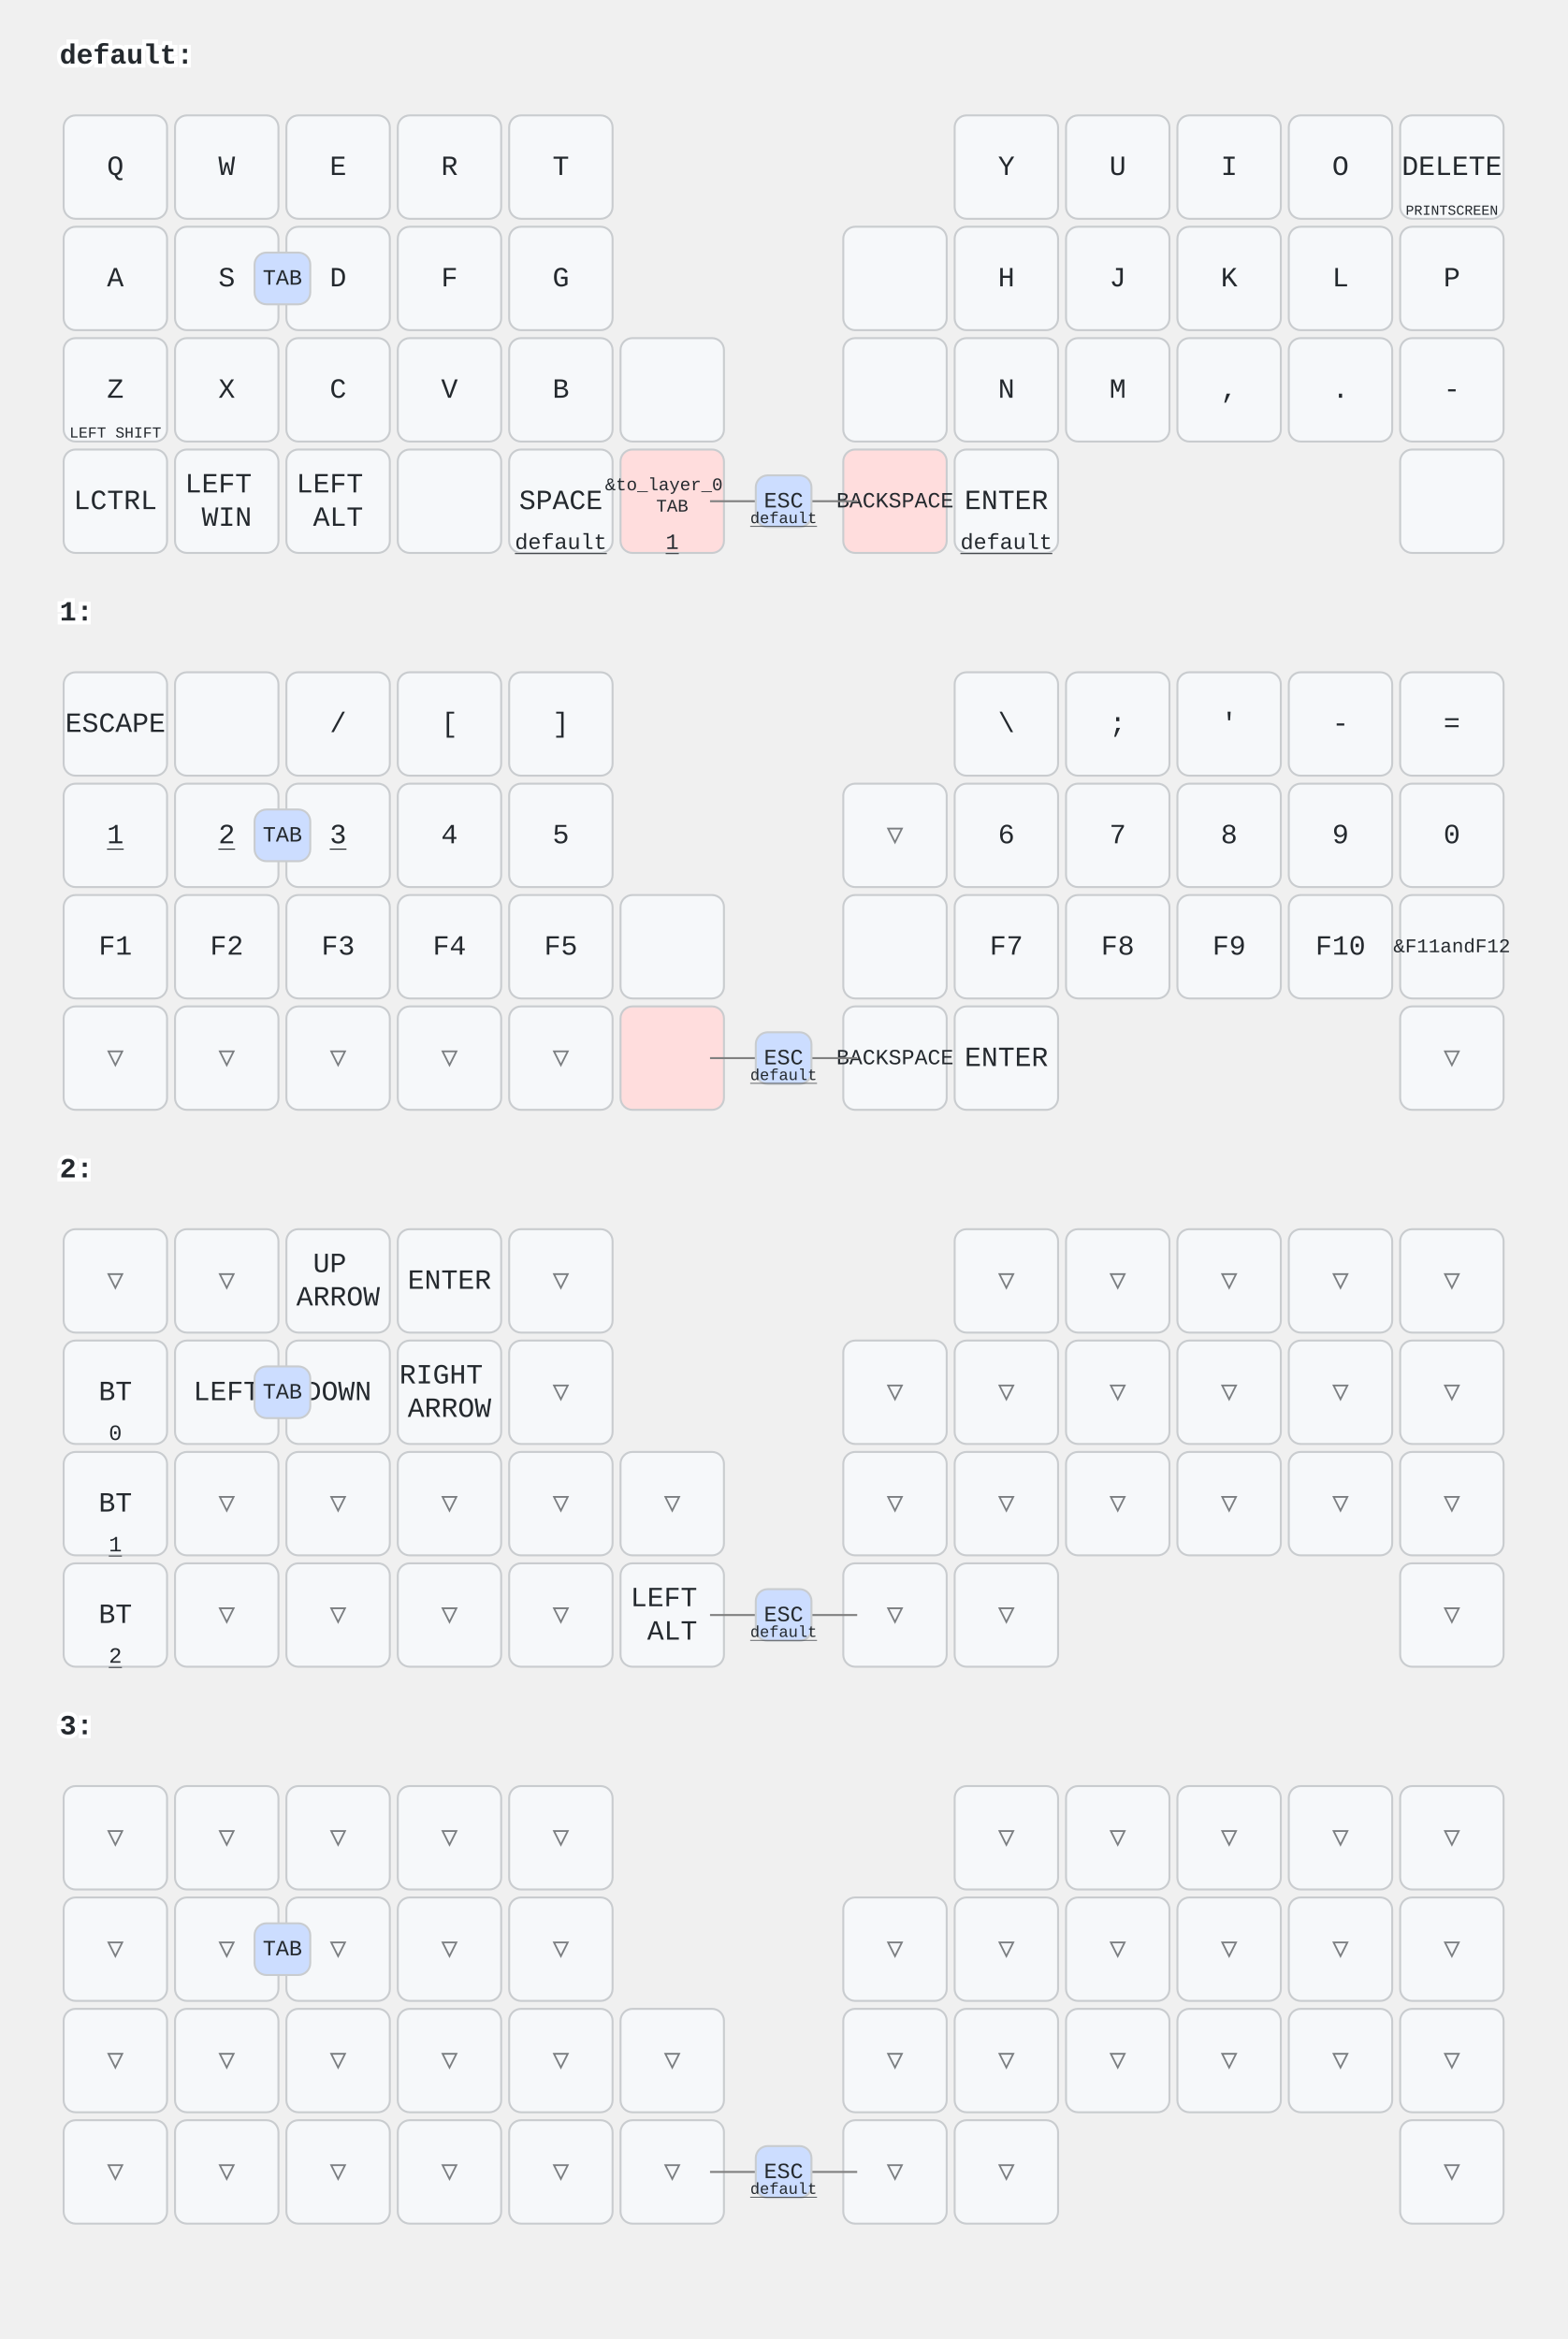
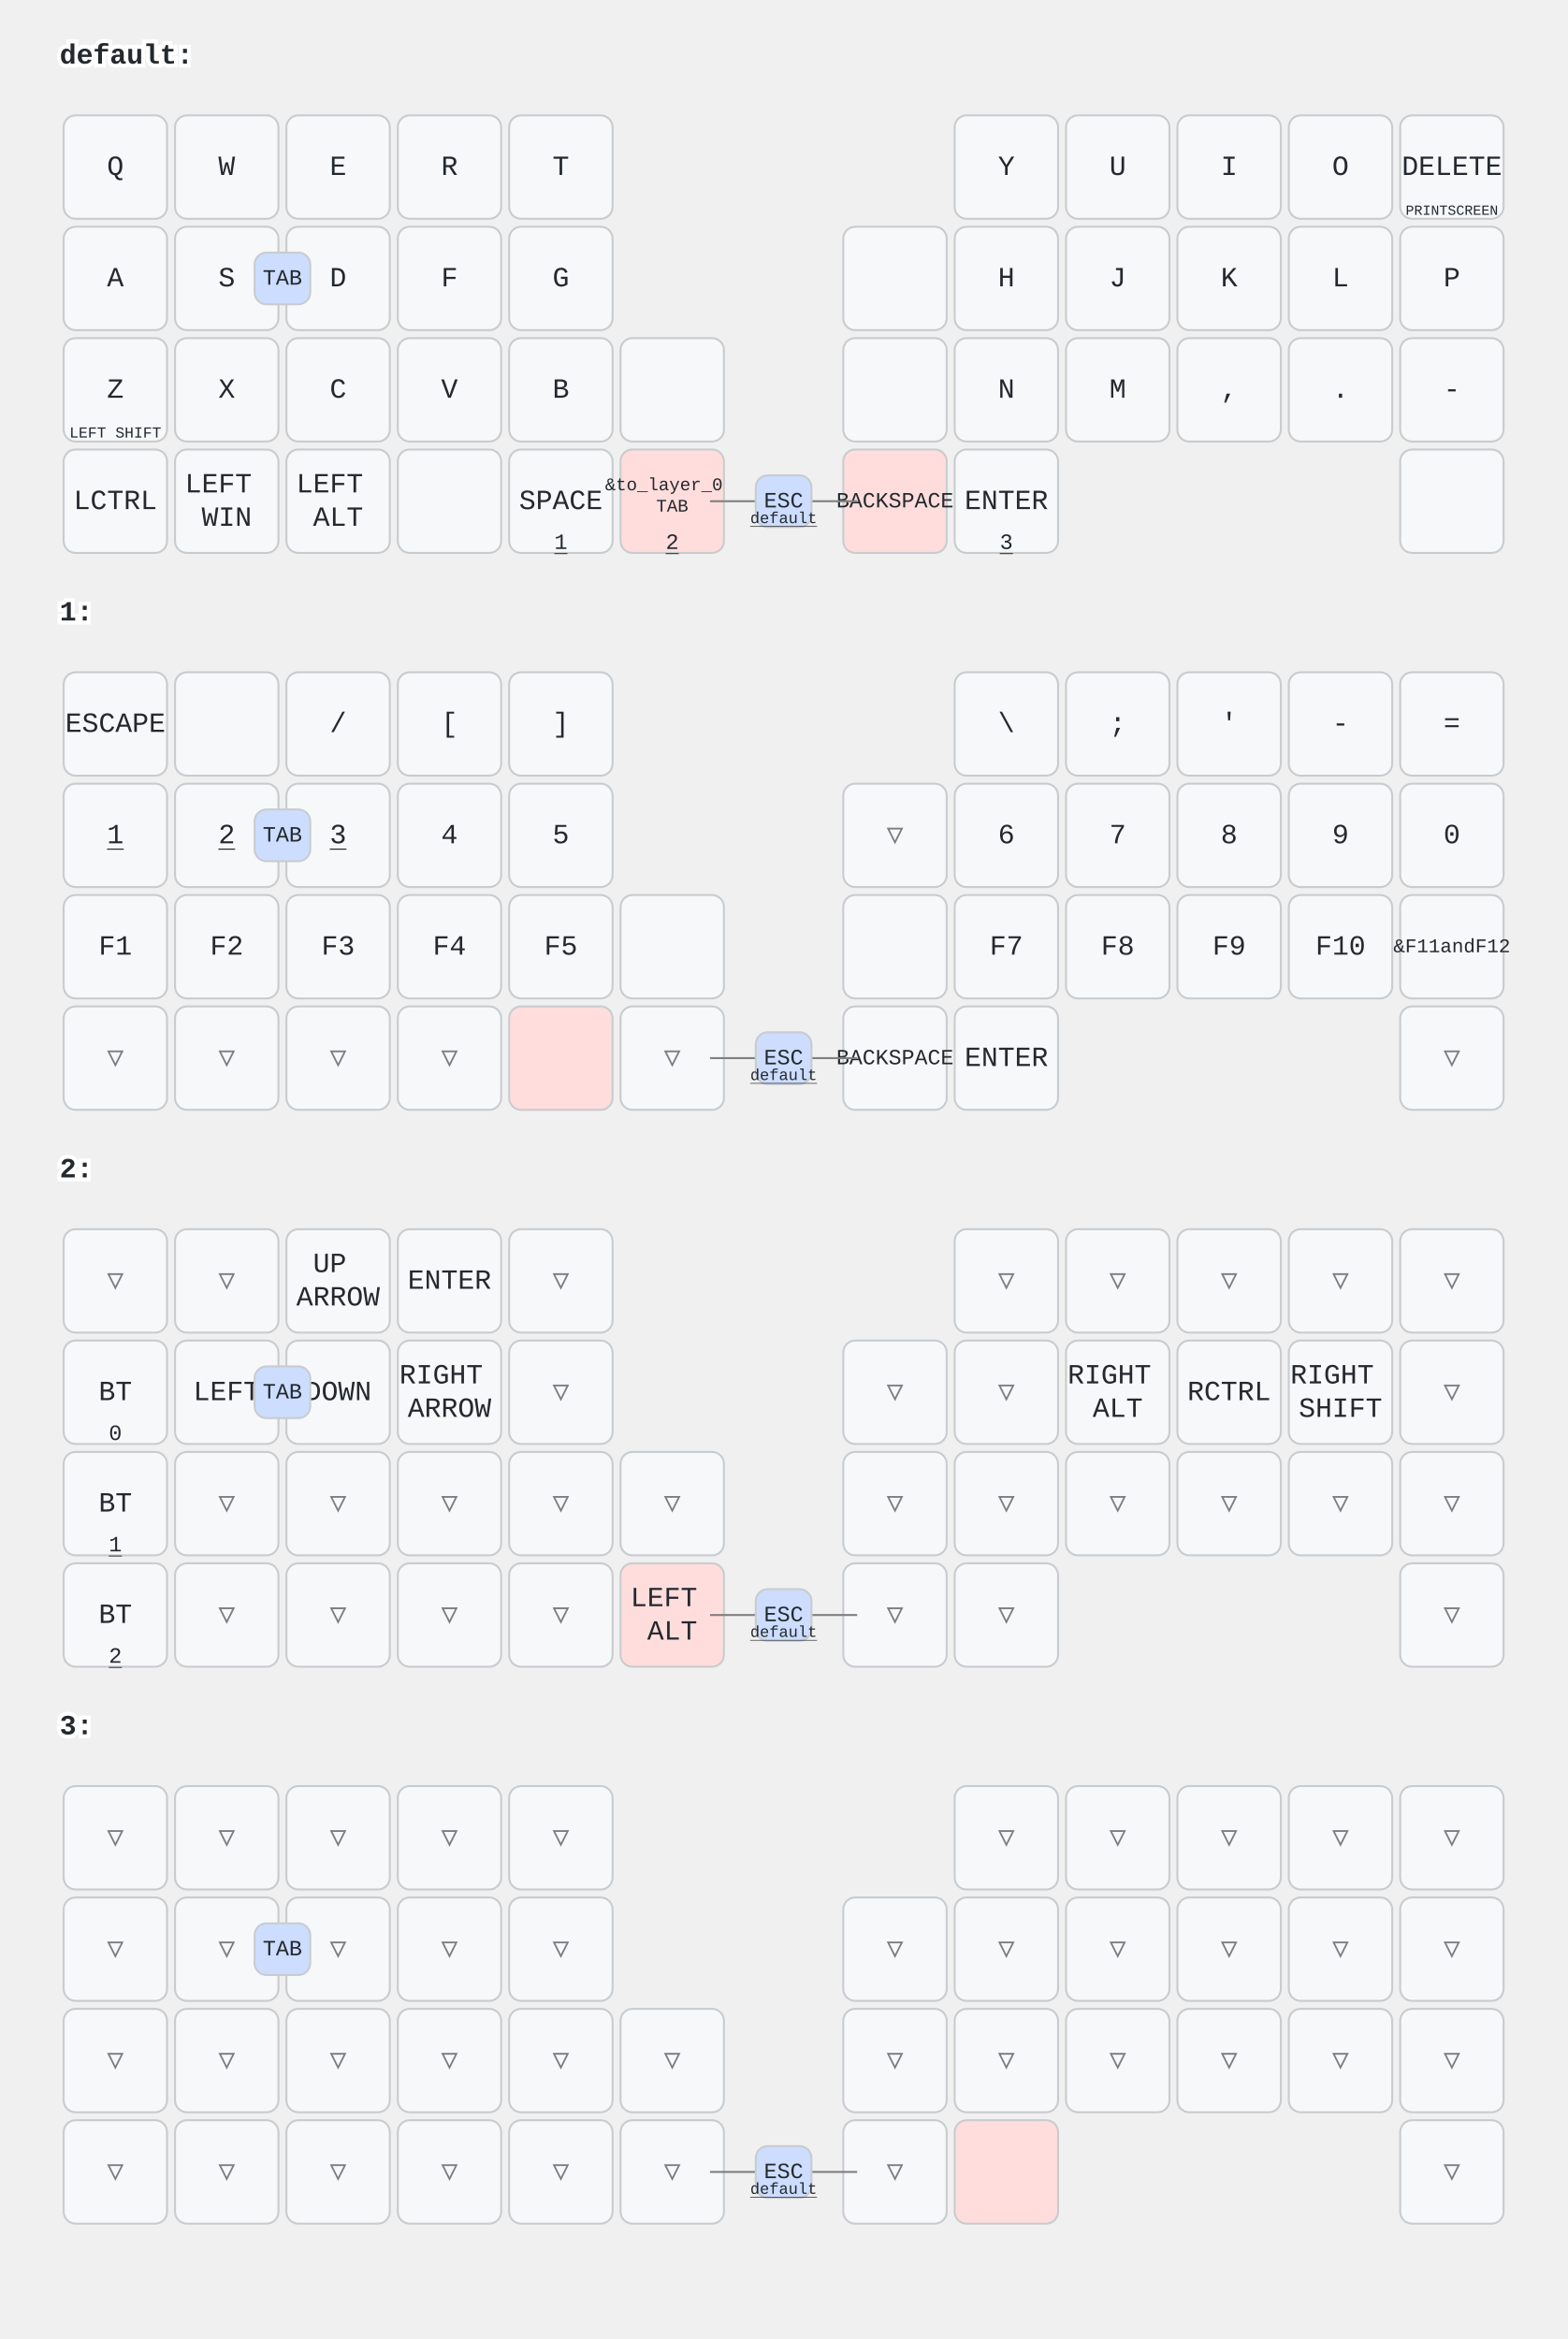
<svg xmlns="http://www.w3.org/2000/svg" width="788" height="1176" viewBox="0 0 788 1176" class="keymap">
  <style>/* inherit to force styles through use tags */
svg path {
    fill: inherit;
}

/* font and background color specifications */
svg.keymap {
    font-family: SFMono-Regular,Consolas,Liberation Mono,Menlo,monospace;
    font-size: 14px;
    font-kerning: normal;
    text-rendering: optimizeLegibility;
    fill: #24292e;
}

/* default key styling */
rect.key {
    fill: #f6f8fa;
}

rect.key, rect.combo {
    stroke: #c9cccf;
    stroke-width: 1;
}

/* default key side styling, only used is draw_key_sides is set */
rect.side {
    filter: brightness(90%);
}

/* color accent for combo boxes */
rect.combo, rect.combo-separate {
    fill: #cdf;
}

/* color accent for held keys */
rect.held, rect.combo.held {
    fill: #fdd;
}

/* color accent for ghost (optional) keys */
rect.ghost, rect.combo.ghost {
    stroke-dasharray: 4, 4;
    stroke-width: 2;
}

text {
    text-anchor: middle;
    dominant-baseline: middle;
}

/* styling for layer labels */
text.label {
    font-weight: bold;
    text-anchor: start;
    stroke: white;
    stroke-width: 4;
    paint-order: stroke;
}

/* styling for optional footer */
text.footer {
    text-anchor: end;
    dominant-baseline: auto;
    stroke: white;
    stroke-width: 4;
    paint-order: stroke;
}

/* styling for combo tap, and key non-tap label text */
text.combo, text.hold, text.shifted, text.left, text.right, text.tl, text.tr, text.bl, text.br {
    font-size: 11px;
}

text.hold, text.bl, text.br {
    text-anchor: middle;
    dominant-baseline: auto;
}

text.shifted, text.tl, text.tr {
    text-anchor: middle;
    dominant-baseline: hanging;
}

text.left, text.tl, text.bl {
    text-anchor: start;
}

text.right, text.tr, text.br {
    text-anchor: end;
}

text.layer-activator {
    text-decoration: underline;
}

/* styling for hold/shifted label text in combo box */
text.combo.hold, text.combo.shifted, text.combo.left, text.combo.right {
    font-size: 8px;
}

/* lighter symbol for transparent keys */
text.trans {
    fill: #7b7e81;
}

/* styling for combo dendrons */
path.combo {
    stroke-width: 1;
    stroke: gray;
    fill: none;
}

/* Start Tabler Icons Cleanup */
/* cannot use height/width with glyphs */
.icon-tabler &gt; path {
    fill: inherit;
    stroke: inherit;
    stroke-width: 2;
}
/* hide tabler's default box */
.icon-tabler &gt; path[stroke="none"][fill="none"] {
    visibility: hidden;
}
/* End Tabler Icons Cleanup */
</style>
  <g transform="translate(30, 0)" class="layer-default">
    <text x="0" y="28" class="label" id="default">default:</text>
    <g transform="translate(0, 56)">
      <g transform="translate(28, 28)" class="key keypos-0">
        <rect rx="6" ry="6" x="-26" y="-26" width="52" height="52" class="key" />
        <text x="0" y="0" class="key tap">Q</text>
      </g>
      <g transform="translate(84, 28)" class="key keypos-1">
        <rect rx="6" ry="6" x="-26" y="-26" width="52" height="52" class="key" />
        <text x="0" y="0" class="key tap">W</text>
      </g>
      <g transform="translate(140, 28)" class="key keypos-2">
        <rect rx="6" ry="6" x="-26" y="-26" width="52" height="52" class="key" />
        <text x="0" y="0" class="key tap">E</text>
      </g>
      <g transform="translate(196, 28)" class="key keypos-3">
        <rect rx="6" ry="6" x="-26" y="-26" width="52" height="52" class="key" />
        <text x="0" y="0" class="key tap">R</text>
      </g>
      <g transform="translate(252, 28)" class="key keypos-4">
        <rect rx="6" ry="6" x="-26" y="-26" width="52" height="52" class="key" />
        <text x="0" y="0" class="key tap">T</text>
      </g>
      <g transform="translate(476, 28)" class="key keypos-5">
        <rect rx="6" ry="6" x="-26" y="-26" width="52" height="52" class="key" />
        <text x="0" y="0" class="key tap">Y</text>
      </g>
      <g transform="translate(532, 28)" class="key keypos-6">
        <rect rx="6" ry="6" x="-26" y="-26" width="52" height="52" class="key" />
        <text x="0" y="0" class="key tap">U</text>
      </g>
      <g transform="translate(588, 28)" class="key keypos-7">
        <rect rx="6" ry="6" x="-26" y="-26" width="52" height="52" class="key" />
        <text x="0" y="0" class="key tap">I</text>
      </g>
      <g transform="translate(644, 28)" class="key keypos-8">
        <rect rx="6" ry="6" x="-26" y="-26" width="52" height="52" class="key" />
        <text x="0" y="0" class="key tap">O</text>
      </g>
      <g transform="translate(700, 28)" class="key keypos-9">
        <rect rx="6" ry="6" x="-26" y="-26" width="52" height="52" class="key" />
        <text x="0" y="0" class="key tap">DELETE</text>
        <text x="0" y="24" class="key hold">
          <tspan style="font-size: 64%">PRINTSCREEN</tspan>
        </text>
      </g>
      <g transform="translate(28, 84)" class="key keypos-10">
        <rect rx="6" ry="6" x="-26" y="-26" width="52" height="52" class="key" />
        <text x="0" y="0" class="key tap">A</text>
      </g>
      <g transform="translate(84, 84)" class="key keypos-11">
        <rect rx="6" ry="6" x="-26" y="-26" width="52" height="52" class="key" />
        <text x="0" y="0" class="key tap">S</text>
      </g>
      <g transform="translate(140, 84)" class="key keypos-12">
        <rect rx="6" ry="6" x="-26" y="-26" width="52" height="52" class="key" />
        <text x="0" y="0" class="key tap">D</text>
      </g>
      <g transform="translate(196, 84)" class="key keypos-13">
        <rect rx="6" ry="6" x="-26" y="-26" width="52" height="52" class="key" />
        <text x="0" y="0" class="key tap">F</text>
      </g>
      <g transform="translate(252, 84)" class="key keypos-14">
        <rect rx="6" ry="6" x="-26" y="-26" width="52" height="52" class="key" />
        <text x="0" y="0" class="key tap">G</text>
      </g>
      <g transform="translate(420, 84)" class="key keypos-15">
        <rect rx="6" ry="6" x="-26" y="-26" width="52" height="52" class="key" />
      </g>
      <g transform="translate(476, 84)" class="key keypos-16">
        <rect rx="6" ry="6" x="-26" y="-26" width="52" height="52" class="key" />
        <text x="0" y="0" class="key tap">H</text>
      </g>
      <g transform="translate(532, 84)" class="key keypos-17">
        <rect rx="6" ry="6" x="-26" y="-26" width="52" height="52" class="key" />
        <text x="0" y="0" class="key tap">J</text>
      </g>
      <g transform="translate(588, 84)" class="key keypos-18">
        <rect rx="6" ry="6" x="-26" y="-26" width="52" height="52" class="key" />
        <text x="0" y="0" class="key tap">K</text>
      </g>
      <g transform="translate(644, 84)" class="key keypos-19">
        <rect rx="6" ry="6" x="-26" y="-26" width="52" height="52" class="key" />
        <text x="0" y="0" class="key tap">L</text>
      </g>
      <g transform="translate(700, 84)" class="key keypos-20">
        <rect rx="6" ry="6" x="-26" y="-26" width="52" height="52" class="key" />
        <text x="0" y="0" class="key tap">P</text>
      </g>
      <g transform="translate(28, 140)" class="key keypos-21">
        <rect rx="6" ry="6" x="-26" y="-26" width="52" height="52" class="key" />
        <text x="0" y="0" class="key tap">Z</text>
        <text x="0" y="24" class="key hold">
          <tspan style="font-size: 70%">LEFT SHIFT</tspan>
        </text>
      </g>
      <g transform="translate(84, 140)" class="key keypos-22">
        <rect rx="6" ry="6" x="-26" y="-26" width="52" height="52" class="key" />
        <text x="0" y="0" class="key tap">X</text>
      </g>
      <g transform="translate(140, 140)" class="key keypos-23">
        <rect rx="6" ry="6" x="-26" y="-26" width="52" height="52" class="key" />
        <text x="0" y="0" class="key tap">C</text>
      </g>
      <g transform="translate(196, 140)" class="key keypos-24">
        <rect rx="6" ry="6" x="-26" y="-26" width="52" height="52" class="key" />
        <text x="0" y="0" class="key tap">V</text>
      </g>
      <g transform="translate(252, 140)" class="key keypos-25">
        <rect rx="6" ry="6" x="-26" y="-26" width="52" height="52" class="key" />
        <text x="0" y="0" class="key tap">B</text>
      </g>
      <g transform="translate(308, 140)" class="key keypos-26">
        <rect rx="6" ry="6" x="-26" y="-26" width="52" height="52" class="key" />
      </g>
      <g transform="translate(420, 140)" class="key keypos-27">
        <rect rx="6" ry="6" x="-26" y="-26" width="52" height="52" class="key" />
      </g>
      <g transform="translate(476, 140)" class="key keypos-28">
        <rect rx="6" ry="6" x="-26" y="-26" width="52" height="52" class="key" />
        <text x="0" y="0" class="key tap">N</text>
      </g>
      <g transform="translate(532, 140)" class="key keypos-29">
        <rect rx="6" ry="6" x="-26" y="-26" width="52" height="52" class="key" />
        <text x="0" y="0" class="key tap">M</text>
      </g>
      <g transform="translate(588, 140)" class="key keypos-30">
        <rect rx="6" ry="6" x="-26" y="-26" width="52" height="52" class="key" />
        <text x="0" y="0" class="key tap">,</text>
      </g>
      <g transform="translate(644, 140)" class="key keypos-31">
        <rect rx="6" ry="6" x="-26" y="-26" width="52" height="52" class="key" />
        <text x="0" y="0" class="key tap">.</text>
      </g>
      <g transform="translate(700, 140)" class="key keypos-32">
        <rect rx="6" ry="6" x="-26" y="-26" width="52" height="52" class="key" />
        <text x="0" y="0" class="key tap">-</text>
      </g>
      <g transform="translate(28, 196)" class="key keypos-33">
        <rect rx="6" ry="6" x="-26" y="-26" width="52" height="52" class="key" />
        <text x="0" y="0" class="key tap">LCTRL</text>
      </g>
      <g transform="translate(84, 196)" class="key keypos-34">
        <rect rx="6" ry="6" x="-26" y="-26" width="52" height="52" class="key" />
        <text x="0" y="0" class="key tap">
          <tspan x="0" dy="-0.6em">LEFT</tspan>
          <tspan x="0" dy="1.2em">WIN</tspan>
        </text>
      </g>
      <g transform="translate(140, 196)" class="key keypos-35">
        <rect rx="6" ry="6" x="-26" y="-26" width="52" height="52" class="key" />
        <text x="0" y="0" class="key tap">
          <tspan x="0" dy="-0.6em">LEFT</tspan>
          <tspan x="0" dy="1.2em">ALT</tspan>
        </text>
      </g>
      <g transform="translate(196, 196)" class="key keypos-36">
        <rect rx="6" ry="6" x="-26" y="-26" width="52" height="52" class="key" />
      </g>
      <g transform="translate(252, 196)" class="key keypos-37">
        <rect rx="6" ry="6" x="-26" y="-26" width="52" height="52" class="key" />
        <text x="0" y="0" class="key tap">SPACE</text>
-         <a href="#default">
-           <text x="0" y="24" class="key hold layer-activator">default</text>
+         <a href="#x_x">
+           <text x="0" y="24" class="key hold layer-activator">1</text>
        </a>
      </g>
      <g transform="translate(308, 196)" class="key held keypos-38">
        <rect rx="6" ry="6" x="-26" y="-26" width="52" height="52" class="key held" />
        <text x="0" y="0" class="key held tap">
          <tspan x="0" dy="-0.9em" style="font-size: 64%">&amp;to_layer_0</tspan>
          <tspan x="0" dy="1.2em" style="font-size: 64%">TAB</tspan>
        </text>
        <a href="#x_x">
-           <text x="0" y="24" class="key held hold layer-activator">1</text>
+           <text x="0" y="24" class="key held hold layer-activator">2</text>
        </a>
      </g>
      <g transform="translate(420, 196)" class="key held keypos-39">
        <rect rx="6" ry="6" x="-26" y="-26" width="52" height="52" class="key held" />
        <text x="0" y="0" class="key held tap">
          <tspan style="font-size: 78%">BACKSPACE</tspan>
        </text>
      </g>
      <g transform="translate(476, 196)" class="key keypos-40">
        <rect rx="6" ry="6" x="-26" y="-26" width="52" height="52" class="key" />
        <text x="0" y="0" class="key tap">ENTER</text>
-         <a href="#default">
-           <text x="0" y="24" class="key hold layer-activator">default</text>
+         <a href="#x_x">
+           <text x="0" y="24" class="key hold layer-activator">3</text>
        </a>
      </g>
      <g transform="translate(700, 196)" class="key keypos-41">
        <rect rx="6" ry="6" x="-26" y="-26" width="52" height="52" class="key" />
      </g>
      <g class="combo combopos-0">
        <path d="M364,196 l37,0" class="combo" />
        <path d="M364,196 l-37,0" class="combo" />
        <rect rx="6" ry="6" x="350" y="183" width="28" height="26" class="combo" />
        <text x="364" y="196" class="combo tap">ESC</text>
        <a href="#default">
          <text x="364" y="207" class="combo hold layer-activator">default</text>
        </a>
      </g>
      <g class="combo combopos-1">
        <rect rx="6" ry="6" x="98" y="71" width="28" height="26" class="combo" />
        <text x="112" y="84" class="combo tap">TAB</text>
      </g>
    </g>
  </g>
  <g transform="translate(30, 280)" class="layer-1">
    <text x="0" y="28" class="label" id="x_x">1:</text>
    <g transform="translate(0, 56)">
      <g transform="translate(28, 28)" class="key keypos-0">
        <rect rx="6" ry="6" x="-26" y="-26" width="52" height="52" class="key" />
        <text x="0" y="0" class="key tap">ESCAPE</text>
      </g>
      <g transform="translate(84, 28)" class="key keypos-1">
        <rect rx="6" ry="6" x="-26" y="-26" width="52" height="52" class="key" />
      </g>
      <g transform="translate(140, 28)" class="key keypos-2">
        <rect rx="6" ry="6" x="-26" y="-26" width="52" height="52" class="key" />
        <text x="0" y="0" class="key tap">/</text>
      </g>
      <g transform="translate(196, 28)" class="key keypos-3">
        <rect rx="6" ry="6" x="-26" y="-26" width="52" height="52" class="key" />
        <text x="0" y="0" class="key tap">[</text>
      </g>
      <g transform="translate(252, 28)" class="key keypos-4">
        <rect rx="6" ry="6" x="-26" y="-26" width="52" height="52" class="key" />
        <text x="0" y="0" class="key tap">]</text>
      </g>
      <g transform="translate(476, 28)" class="key keypos-5">
        <rect rx="6" ry="6" x="-26" y="-26" width="52" height="52" class="key" />
        <text x="0" y="0" class="key tap">\</text>
      </g>
      <g transform="translate(532, 28)" class="key keypos-6">
        <rect rx="6" ry="6" x="-26" y="-26" width="52" height="52" class="key" />
        <text x="0" y="0" class="key tap">;</text>
      </g>
      <g transform="translate(588, 28)" class="key keypos-7">
        <rect rx="6" ry="6" x="-26" y="-26" width="52" height="52" class="key" />
        <text x="0" y="0" class="key tap">'</text>
      </g>
      <g transform="translate(644, 28)" class="key keypos-8">
        <rect rx="6" ry="6" x="-26" y="-26" width="52" height="52" class="key" />
        <text x="0" y="0" class="key tap">-</text>
      </g>
      <g transform="translate(700, 28)" class="key keypos-9">
        <rect rx="6" ry="6" x="-26" y="-26" width="52" height="52" class="key" />
        <text x="0" y="0" class="key tap">=</text>
      </g>
      <g transform="translate(28, 84)" class="key keypos-10">
        <rect rx="6" ry="6" x="-26" y="-26" width="52" height="52" class="key" />
        <a href="#x_x">
          <text x="0" y="0" class="key tap layer-activator">1</text>
        </a>
      </g>
      <g transform="translate(84, 84)" class="key keypos-11">
        <rect rx="6" ry="6" x="-26" y="-26" width="52" height="52" class="key" />
        <a href="#x_x">
          <text x="0" y="0" class="key tap layer-activator">2</text>
        </a>
      </g>
      <g transform="translate(140, 84)" class="key keypos-12">
        <rect rx="6" ry="6" x="-26" y="-26" width="52" height="52" class="key" />
        <a href="#x_x">
          <text x="0" y="0" class="key tap layer-activator">3</text>
        </a>
      </g>
      <g transform="translate(196, 84)" class="key keypos-13">
        <rect rx="6" ry="6" x="-26" y="-26" width="52" height="52" class="key" />
        <text x="0" y="0" class="key tap">4</text>
      </g>
      <g transform="translate(252, 84)" class="key keypos-14">
        <rect rx="6" ry="6" x="-26" y="-26" width="52" height="52" class="key" />
        <text x="0" y="0" class="key tap">5</text>
      </g>
      <g transform="translate(420, 84)" class="key trans keypos-15">
        <rect rx="6" ry="6" x="-26" y="-26" width="52" height="52" class="key trans" />
        <text x="0" y="0" class="key trans tap">▽</text>
      </g>
      <g transform="translate(476, 84)" class="key keypos-16">
        <rect rx="6" ry="6" x="-26" y="-26" width="52" height="52" class="key" />
        <text x="0" y="0" class="key tap">6</text>
      </g>
      <g transform="translate(532, 84)" class="key keypos-17">
        <rect rx="6" ry="6" x="-26" y="-26" width="52" height="52" class="key" />
        <text x="0" y="0" class="key tap">7</text>
      </g>
      <g transform="translate(588, 84)" class="key keypos-18">
        <rect rx="6" ry="6" x="-26" y="-26" width="52" height="52" class="key" />
        <text x="0" y="0" class="key tap">8</text>
      </g>
      <g transform="translate(644, 84)" class="key keypos-19">
        <rect rx="6" ry="6" x="-26" y="-26" width="52" height="52" class="key" />
        <text x="0" y="0" class="key tap">9</text>
      </g>
      <g transform="translate(700, 84)" class="key keypos-20">
        <rect rx="6" ry="6" x="-26" y="-26" width="52" height="52" class="key" />
        <text x="0" y="0" class="key tap">0</text>
      </g>
      <g transform="translate(28, 140)" class="key keypos-21">
        <rect rx="6" ry="6" x="-26" y="-26" width="52" height="52" class="key" />
        <text x="0" y="0" class="key tap">F1</text>
      </g>
      <g transform="translate(84, 140)" class="key keypos-22">
        <rect rx="6" ry="6" x="-26" y="-26" width="52" height="52" class="key" />
        <text x="0" y="0" class="key tap">F2</text>
      </g>
      <g transform="translate(140, 140)" class="key keypos-23">
        <rect rx="6" ry="6" x="-26" y="-26" width="52" height="52" class="key" />
        <text x="0" y="0" class="key tap">F3</text>
      </g>
      <g transform="translate(196, 140)" class="key keypos-24">
        <rect rx="6" ry="6" x="-26" y="-26" width="52" height="52" class="key" />
        <text x="0" y="0" class="key tap">F4</text>
      </g>
      <g transform="translate(252, 140)" class="key keypos-25">
        <rect rx="6" ry="6" x="-26" y="-26" width="52" height="52" class="key" />
        <text x="0" y="0" class="key tap">F5</text>
      </g>
      <g transform="translate(308, 140)" class="key keypos-26">
        <rect rx="6" ry="6" x="-26" y="-26" width="52" height="52" class="key" />
      </g>
      <g transform="translate(420, 140)" class="key keypos-27">
        <rect rx="6" ry="6" x="-26" y="-26" width="52" height="52" class="key" />
      </g>
      <g transform="translate(476, 140)" class="key keypos-28">
        <rect rx="6" ry="6" x="-26" y="-26" width="52" height="52" class="key" />
        <text x="0" y="0" class="key tap">F7</text>
      </g>
      <g transform="translate(532, 140)" class="key keypos-29">
        <rect rx="6" ry="6" x="-26" y="-26" width="52" height="52" class="key" />
        <text x="0" y="0" class="key tap">F8</text>
      </g>
      <g transform="translate(588, 140)" class="key keypos-30">
        <rect rx="6" ry="6" x="-26" y="-26" width="52" height="52" class="key" />
        <text x="0" y="0" class="key tap">F9</text>
      </g>
      <g transform="translate(644, 140)" class="key keypos-31">
        <rect rx="6" ry="6" x="-26" y="-26" width="52" height="52" class="key" />
        <text x="0" y="0" class="key tap">F10</text>
      </g>
      <g transform="translate(700, 140)" class="key keypos-32">
        <rect rx="6" ry="6" x="-26" y="-26" width="52" height="52" class="key" />
        <text x="0" y="0" class="key tap">
          <tspan style="font-size: 70%">&amp;F11andF12</tspan>
        </text>
      </g>
      <g transform="translate(28, 196)" class="key trans keypos-33">
        <rect rx="6" ry="6" x="-26" y="-26" width="52" height="52" class="key trans" />
        <text x="0" y="0" class="key trans tap">▽</text>
      </g>
      <g transform="translate(84, 196)" class="key trans keypos-34">
        <rect rx="6" ry="6" x="-26" y="-26" width="52" height="52" class="key trans" />
        <text x="0" y="0" class="key trans tap">▽</text>
      </g>
      <g transform="translate(140, 196)" class="key trans keypos-35">
        <rect rx="6" ry="6" x="-26" y="-26" width="52" height="52" class="key trans" />
        <text x="0" y="0" class="key trans tap">▽</text>
      </g>
      <g transform="translate(196, 196)" class="key trans keypos-36">
        <rect rx="6" ry="6" x="-26" y="-26" width="52" height="52" class="key trans" />
        <text x="0" y="0" class="key trans tap">▽</text>
      </g>
-       <g transform="translate(252, 196)" class="key trans keypos-37">
-         <rect rx="6" ry="6" x="-26" y="-26" width="52" height="52" class="key trans" />
-         <text x="0" y="0" class="key trans tap">▽</text>
-       </g>
-       <g transform="translate(308, 196)" class="key held keypos-38">
+       <g transform="translate(252, 196)" class="key held keypos-37">
        <rect rx="6" ry="6" x="-26" y="-26" width="52" height="52" class="key held" />
+       </g>
+       <g transform="translate(308, 196)" class="key trans keypos-38">
+         <rect rx="6" ry="6" x="-26" y="-26" width="52" height="52" class="key trans" />
+         <text x="0" y="0" class="key trans tap">▽</text>
      </g>
      <g transform="translate(420, 196)" class="key keypos-39">
        <rect rx="6" ry="6" x="-26" y="-26" width="52" height="52" class="key" />
        <text x="0" y="0" class="key tap">
          <tspan style="font-size: 78%">BACKSPACE</tspan>
        </text>
      </g>
      <g transform="translate(476, 196)" class="key keypos-40">
        <rect rx="6" ry="6" x="-26" y="-26" width="52" height="52" class="key" />
        <text x="0" y="0" class="key tap">ENTER</text>
      </g>
      <g transform="translate(700, 196)" class="key trans keypos-41">
        <rect rx="6" ry="6" x="-26" y="-26" width="52" height="52" class="key trans" />
        <text x="0" y="0" class="key trans tap">▽</text>
      </g>
      <g class="combo combopos-0">
        <path d="M364,196 l37,0" class="combo" />
        <path d="M364,196 l-37,0" class="combo" />
        <rect rx="6" ry="6" x="350" y="183" width="28" height="26" class="combo" />
        <text x="364" y="196" class="combo tap">ESC</text>
        <a href="#default">
          <text x="364" y="207" class="combo hold layer-activator">default</text>
        </a>
      </g>
      <g class="combo combopos-1">
        <rect rx="6" ry="6" x="98" y="71" width="28" height="26" class="combo" />
        <text x="112" y="84" class="combo tap">TAB</text>
      </g>
    </g>
  </g>
  <g transform="translate(30, 560)" class="layer-2">
    <text x="0" y="28" class="label" id="x_x">2:</text>
    <g transform="translate(0, 56)">
      <g transform="translate(28, 28)" class="key trans keypos-0">
        <rect rx="6" ry="6" x="-26" y="-26" width="52" height="52" class="key trans" />
        <text x="0" y="0" class="key trans tap">▽</text>
      </g>
      <g transform="translate(84, 28)" class="key trans keypos-1">
        <rect rx="6" ry="6" x="-26" y="-26" width="52" height="52" class="key trans" />
        <text x="0" y="0" class="key trans tap">▽</text>
      </g>
      <g transform="translate(140, 28)" class="key keypos-2">
        <rect rx="6" ry="6" x="-26" y="-26" width="52" height="52" class="key" />
        <text x="0" y="0" class="key tap">
          <tspan x="0" dy="-0.6em">UP</tspan>
          <tspan x="0" dy="1.2em">ARROW</tspan>
        </text>
      </g>
      <g transform="translate(196, 28)" class="key keypos-3">
        <rect rx="6" ry="6" x="-26" y="-26" width="52" height="52" class="key" />
        <text x="0" y="0" class="key tap">ENTER</text>
      </g>
      <g transform="translate(252, 28)" class="key trans keypos-4">
        <rect rx="6" ry="6" x="-26" y="-26" width="52" height="52" class="key trans" />
        <text x="0" y="0" class="key trans tap">▽</text>
      </g>
      <g transform="translate(476, 28)" class="key trans keypos-5">
        <rect rx="6" ry="6" x="-26" y="-26" width="52" height="52" class="key trans" />
        <text x="0" y="0" class="key trans tap">▽</text>
      </g>
      <g transform="translate(532, 28)" class="key trans keypos-6">
        <rect rx="6" ry="6" x="-26" y="-26" width="52" height="52" class="key trans" />
        <text x="0" y="0" class="key trans tap">▽</text>
      </g>
      <g transform="translate(588, 28)" class="key trans keypos-7">
        <rect rx="6" ry="6" x="-26" y="-26" width="52" height="52" class="key trans" />
        <text x="0" y="0" class="key trans tap">▽</text>
      </g>
      <g transform="translate(644, 28)" class="key trans keypos-8">
        <rect rx="6" ry="6" x="-26" y="-26" width="52" height="52" class="key trans" />
        <text x="0" y="0" class="key trans tap">▽</text>
      </g>
      <g transform="translate(700, 28)" class="key trans keypos-9">
        <rect rx="6" ry="6" x="-26" y="-26" width="52" height="52" class="key trans" />
        <text x="0" y="0" class="key trans tap">▽</text>
      </g>
      <g transform="translate(28, 84)" class="key keypos-10">
        <rect rx="6" ry="6" x="-26" y="-26" width="52" height="52" class="key" />
        <text x="0" y="0" class="key tap">BT</text>
        <text x="0" y="24" class="key hold">0</text>
      </g>
      <g transform="translate(84, 84)" class="key keypos-11">
        <rect rx="6" ry="6" x="-26" y="-26" width="52" height="52" class="key" />
        <text x="0" y="0" class="key tap">LEFT</text>
      </g>
      <g transform="translate(140, 84)" class="key keypos-12">
        <rect rx="6" ry="6" x="-26" y="-26" width="52" height="52" class="key" />
        <text x="0" y="0" class="key tap">DOWN</text>
      </g>
      <g transform="translate(196, 84)" class="key keypos-13">
        <rect rx="6" ry="6" x="-26" y="-26" width="52" height="52" class="key" />
        <text x="0" y="0" class="key tap">
          <tspan x="0" dy="-0.6em">RIGHT</tspan>
          <tspan x="0" dy="1.2em">ARROW</tspan>
        </text>
      </g>
      <g transform="translate(252, 84)" class="key trans keypos-14">
        <rect rx="6" ry="6" x="-26" y="-26" width="52" height="52" class="key trans" />
        <text x="0" y="0" class="key trans tap">▽</text>
      </g>
      <g transform="translate(420, 84)" class="key trans keypos-15">
        <rect rx="6" ry="6" x="-26" y="-26" width="52" height="52" class="key trans" />
        <text x="0" y="0" class="key trans tap">▽</text>
      </g>
      <g transform="translate(476, 84)" class="key trans keypos-16">
        <rect rx="6" ry="6" x="-26" y="-26" width="52" height="52" class="key trans" />
        <text x="0" y="0" class="key trans tap">▽</text>
      </g>
-       <g transform="translate(532, 84)" class="key trans keypos-17">
-         <rect rx="6" ry="6" x="-26" y="-26" width="52" height="52" class="key trans" />
-         <text x="0" y="0" class="key trans tap">▽</text>
-       </g>
-       <g transform="translate(588, 84)" class="key trans keypos-18">
-         <rect rx="6" ry="6" x="-26" y="-26" width="52" height="52" class="key trans" />
-         <text x="0" y="0" class="key trans tap">▽</text>
-       </g>
-       <g transform="translate(644, 84)" class="key trans keypos-19">
-         <rect rx="6" ry="6" x="-26" y="-26" width="52" height="52" class="key trans" />
-         <text x="0" y="0" class="key trans tap">▽</text>
+       <g transform="translate(532, 84)" class="key keypos-17">
+         <rect rx="6" ry="6" x="-26" y="-26" width="52" height="52" class="key" />
+         <text x="0" y="0" class="key tap">
+           <tspan x="0" dy="-0.6em">RIGHT</tspan>
+           <tspan x="0" dy="1.2em">ALT</tspan>
+         </text>
+       </g>
+       <g transform="translate(588, 84)" class="key keypos-18">
+         <rect rx="6" ry="6" x="-26" y="-26" width="52" height="52" class="key" />
+         <text x="0" y="0" class="key tap">RCTRL</text>
+       </g>
+       <g transform="translate(644, 84)" class="key keypos-19">
+         <rect rx="6" ry="6" x="-26" y="-26" width="52" height="52" class="key" />
+         <text x="0" y="0" class="key tap">
+           <tspan x="0" dy="-0.6em">RIGHT</tspan>
+           <tspan x="0" dy="1.2em">SHIFT</tspan>
+         </text>
      </g>
      <g transform="translate(700, 84)" class="key trans keypos-20">
        <rect rx="6" ry="6" x="-26" y="-26" width="52" height="52" class="key trans" />
        <text x="0" y="0" class="key trans tap">▽</text>
      </g>
      <g transform="translate(28, 140)" class="key keypos-21">
        <rect rx="6" ry="6" x="-26" y="-26" width="52" height="52" class="key" />
        <text x="0" y="0" class="key tap">BT</text>
        <a href="#x_x">
          <text x="0" y="24" class="key hold layer-activator">1</text>
        </a>
      </g>
      <g transform="translate(84, 140)" class="key trans keypos-22">
        <rect rx="6" ry="6" x="-26" y="-26" width="52" height="52" class="key trans" />
        <text x="0" y="0" class="key trans tap">▽</text>
      </g>
      <g transform="translate(140, 140)" class="key trans keypos-23">
        <rect rx="6" ry="6" x="-26" y="-26" width="52" height="52" class="key trans" />
        <text x="0" y="0" class="key trans tap">▽</text>
      </g>
      <g transform="translate(196, 140)" class="key trans keypos-24">
        <rect rx="6" ry="6" x="-26" y="-26" width="52" height="52" class="key trans" />
        <text x="0" y="0" class="key trans tap">▽</text>
      </g>
      <g transform="translate(252, 140)" class="key trans keypos-25">
        <rect rx="6" ry="6" x="-26" y="-26" width="52" height="52" class="key trans" />
        <text x="0" y="0" class="key trans tap">▽</text>
      </g>
      <g transform="translate(308, 140)" class="key trans keypos-26">
        <rect rx="6" ry="6" x="-26" y="-26" width="52" height="52" class="key trans" />
        <text x="0" y="0" class="key trans tap">▽</text>
      </g>
      <g transform="translate(420, 140)" class="key trans keypos-27">
        <rect rx="6" ry="6" x="-26" y="-26" width="52" height="52" class="key trans" />
        <text x="0" y="0" class="key trans tap">▽</text>
      </g>
      <g transform="translate(476, 140)" class="key trans keypos-28">
        <rect rx="6" ry="6" x="-26" y="-26" width="52" height="52" class="key trans" />
        <text x="0" y="0" class="key trans tap">▽</text>
      </g>
      <g transform="translate(532, 140)" class="key trans keypos-29">
        <rect rx="6" ry="6" x="-26" y="-26" width="52" height="52" class="key trans" />
        <text x="0" y="0" class="key trans tap">▽</text>
      </g>
      <g transform="translate(588, 140)" class="key trans keypos-30">
        <rect rx="6" ry="6" x="-26" y="-26" width="52" height="52" class="key trans" />
        <text x="0" y="0" class="key trans tap">▽</text>
      </g>
      <g transform="translate(644, 140)" class="key trans keypos-31">
        <rect rx="6" ry="6" x="-26" y="-26" width="52" height="52" class="key trans" />
        <text x="0" y="0" class="key trans tap">▽</text>
      </g>
      <g transform="translate(700, 140)" class="key trans keypos-32">
        <rect rx="6" ry="6" x="-26" y="-26" width="52" height="52" class="key trans" />
        <text x="0" y="0" class="key trans tap">▽</text>
      </g>
      <g transform="translate(28, 196)" class="key keypos-33">
        <rect rx="6" ry="6" x="-26" y="-26" width="52" height="52" class="key" />
        <text x="0" y="0" class="key tap">BT</text>
        <a href="#x_x">
          <text x="0" y="24" class="key hold layer-activator">2</text>
        </a>
      </g>
      <g transform="translate(84, 196)" class="key trans keypos-34">
        <rect rx="6" ry="6" x="-26" y="-26" width="52" height="52" class="key trans" />
        <text x="0" y="0" class="key trans tap">▽</text>
      </g>
      <g transform="translate(140, 196)" class="key trans keypos-35">
        <rect rx="6" ry="6" x="-26" y="-26" width="52" height="52" class="key trans" />
        <text x="0" y="0" class="key trans tap">▽</text>
      </g>
      <g transform="translate(196, 196)" class="key trans keypos-36">
        <rect rx="6" ry="6" x="-26" y="-26" width="52" height="52" class="key trans" />
        <text x="0" y="0" class="key trans tap">▽</text>
      </g>
      <g transform="translate(252, 196)" class="key trans keypos-37">
        <rect rx="6" ry="6" x="-26" y="-26" width="52" height="52" class="key trans" />
        <text x="0" y="0" class="key trans tap">▽</text>
      </g>
-       <g transform="translate(308, 196)" class="key keypos-38">
-         <rect rx="6" ry="6" x="-26" y="-26" width="52" height="52" class="key" />
-         <text x="0" y="0" class="key tap">
+       <g transform="translate(308, 196)" class="key held keypos-38">
+         <rect rx="6" ry="6" x="-26" y="-26" width="52" height="52" class="key held" />
+         <text x="0" y="0" class="key held tap">
          <tspan x="0" dy="-0.6em">LEFT</tspan>
          <tspan x="0" dy="1.2em">ALT</tspan>
        </text>
      </g>
      <g transform="translate(420, 196)" class="key trans keypos-39">
        <rect rx="6" ry="6" x="-26" y="-26" width="52" height="52" class="key trans" />
        <text x="0" y="0" class="key trans tap">▽</text>
      </g>
      <g transform="translate(476, 196)" class="key trans keypos-40">
        <rect rx="6" ry="6" x="-26" y="-26" width="52" height="52" class="key trans" />
        <text x="0" y="0" class="key trans tap">▽</text>
      </g>
      <g transform="translate(700, 196)" class="key trans keypos-41">
        <rect rx="6" ry="6" x="-26" y="-26" width="52" height="52" class="key trans" />
        <text x="0" y="0" class="key trans tap">▽</text>
      </g>
      <g class="combo combopos-0">
        <path d="M364,196 l37,0" class="combo" />
        <path d="M364,196 l-37,0" class="combo" />
        <rect rx="6" ry="6" x="350" y="183" width="28" height="26" class="combo" />
        <text x="364" y="196" class="combo tap">ESC</text>
        <a href="#default">
          <text x="364" y="207" class="combo hold layer-activator">default</text>
        </a>
      </g>
      <g class="combo combopos-1">
        <rect rx="6" ry="6" x="98" y="71" width="28" height="26" class="combo" />
        <text x="112" y="84" class="combo tap">TAB</text>
      </g>
    </g>
  </g>
  <g transform="translate(30, 840)" class="layer-3">
    <text x="0" y="28" class="label" id="x_x">3:</text>
    <g transform="translate(0, 56)">
      <g transform="translate(28, 28)" class="key trans keypos-0">
        <rect rx="6" ry="6" x="-26" y="-26" width="52" height="52" class="key trans" />
        <text x="0" y="0" class="key trans tap">▽</text>
      </g>
      <g transform="translate(84, 28)" class="key trans keypos-1">
        <rect rx="6" ry="6" x="-26" y="-26" width="52" height="52" class="key trans" />
        <text x="0" y="0" class="key trans tap">▽</text>
      </g>
      <g transform="translate(140, 28)" class="key trans keypos-2">
        <rect rx="6" ry="6" x="-26" y="-26" width="52" height="52" class="key trans" />
        <text x="0" y="0" class="key trans tap">▽</text>
      </g>
      <g transform="translate(196, 28)" class="key trans keypos-3">
        <rect rx="6" ry="6" x="-26" y="-26" width="52" height="52" class="key trans" />
        <text x="0" y="0" class="key trans tap">▽</text>
      </g>
      <g transform="translate(252, 28)" class="key trans keypos-4">
        <rect rx="6" ry="6" x="-26" y="-26" width="52" height="52" class="key trans" />
        <text x="0" y="0" class="key trans tap">▽</text>
      </g>
      <g transform="translate(476, 28)" class="key trans keypos-5">
        <rect rx="6" ry="6" x="-26" y="-26" width="52" height="52" class="key trans" />
        <text x="0" y="0" class="key trans tap">▽</text>
      </g>
      <g transform="translate(532, 28)" class="key trans keypos-6">
        <rect rx="6" ry="6" x="-26" y="-26" width="52" height="52" class="key trans" />
        <text x="0" y="0" class="key trans tap">▽</text>
      </g>
      <g transform="translate(588, 28)" class="key trans keypos-7">
        <rect rx="6" ry="6" x="-26" y="-26" width="52" height="52" class="key trans" />
        <text x="0" y="0" class="key trans tap">▽</text>
      </g>
      <g transform="translate(644, 28)" class="key trans keypos-8">
        <rect rx="6" ry="6" x="-26" y="-26" width="52" height="52" class="key trans" />
        <text x="0" y="0" class="key trans tap">▽</text>
      </g>
      <g transform="translate(700, 28)" class="key trans keypos-9">
        <rect rx="6" ry="6" x="-26" y="-26" width="52" height="52" class="key trans" />
        <text x="0" y="0" class="key trans tap">▽</text>
      </g>
      <g transform="translate(28, 84)" class="key trans keypos-10">
        <rect rx="6" ry="6" x="-26" y="-26" width="52" height="52" class="key trans" />
        <text x="0" y="0" class="key trans tap">▽</text>
      </g>
      <g transform="translate(84, 84)" class="key trans keypos-11">
        <rect rx="6" ry="6" x="-26" y="-26" width="52" height="52" class="key trans" />
        <text x="0" y="0" class="key trans tap">▽</text>
      </g>
      <g transform="translate(140, 84)" class="key trans keypos-12">
        <rect rx="6" ry="6" x="-26" y="-26" width="52" height="52" class="key trans" />
        <text x="0" y="0" class="key trans tap">▽</text>
      </g>
      <g transform="translate(196, 84)" class="key trans keypos-13">
        <rect rx="6" ry="6" x="-26" y="-26" width="52" height="52" class="key trans" />
        <text x="0" y="0" class="key trans tap">▽</text>
      </g>
      <g transform="translate(252, 84)" class="key trans keypos-14">
        <rect rx="6" ry="6" x="-26" y="-26" width="52" height="52" class="key trans" />
        <text x="0" y="0" class="key trans tap">▽</text>
      </g>
      <g transform="translate(420, 84)" class="key trans keypos-15">
        <rect rx="6" ry="6" x="-26" y="-26" width="52" height="52" class="key trans" />
        <text x="0" y="0" class="key trans tap">▽</text>
      </g>
      <g transform="translate(476, 84)" class="key trans keypos-16">
        <rect rx="6" ry="6" x="-26" y="-26" width="52" height="52" class="key trans" />
        <text x="0" y="0" class="key trans tap">▽</text>
      </g>
      <g transform="translate(532, 84)" class="key trans keypos-17">
        <rect rx="6" ry="6" x="-26" y="-26" width="52" height="52" class="key trans" />
        <text x="0" y="0" class="key trans tap">▽</text>
      </g>
      <g transform="translate(588, 84)" class="key trans keypos-18">
        <rect rx="6" ry="6" x="-26" y="-26" width="52" height="52" class="key trans" />
        <text x="0" y="0" class="key trans tap">▽</text>
      </g>
      <g transform="translate(644, 84)" class="key trans keypos-19">
        <rect rx="6" ry="6" x="-26" y="-26" width="52" height="52" class="key trans" />
        <text x="0" y="0" class="key trans tap">▽</text>
      </g>
      <g transform="translate(700, 84)" class="key trans keypos-20">
        <rect rx="6" ry="6" x="-26" y="-26" width="52" height="52" class="key trans" />
        <text x="0" y="0" class="key trans tap">▽</text>
      </g>
      <g transform="translate(28, 140)" class="key trans keypos-21">
        <rect rx="6" ry="6" x="-26" y="-26" width="52" height="52" class="key trans" />
        <text x="0" y="0" class="key trans tap">▽</text>
      </g>
      <g transform="translate(84, 140)" class="key trans keypos-22">
        <rect rx="6" ry="6" x="-26" y="-26" width="52" height="52" class="key trans" />
        <text x="0" y="0" class="key trans tap">▽</text>
      </g>
      <g transform="translate(140, 140)" class="key trans keypos-23">
        <rect rx="6" ry="6" x="-26" y="-26" width="52" height="52" class="key trans" />
        <text x="0" y="0" class="key trans tap">▽</text>
      </g>
      <g transform="translate(196, 140)" class="key trans keypos-24">
        <rect rx="6" ry="6" x="-26" y="-26" width="52" height="52" class="key trans" />
        <text x="0" y="0" class="key trans tap">▽</text>
      </g>
      <g transform="translate(252, 140)" class="key trans keypos-25">
        <rect rx="6" ry="6" x="-26" y="-26" width="52" height="52" class="key trans" />
        <text x="0" y="0" class="key trans tap">▽</text>
      </g>
      <g transform="translate(308, 140)" class="key trans keypos-26">
        <rect rx="6" ry="6" x="-26" y="-26" width="52" height="52" class="key trans" />
        <text x="0" y="0" class="key trans tap">▽</text>
      </g>
      <g transform="translate(420, 140)" class="key trans keypos-27">
        <rect rx="6" ry="6" x="-26" y="-26" width="52" height="52" class="key trans" />
        <text x="0" y="0" class="key trans tap">▽</text>
      </g>
      <g transform="translate(476, 140)" class="key trans keypos-28">
        <rect rx="6" ry="6" x="-26" y="-26" width="52" height="52" class="key trans" />
        <text x="0" y="0" class="key trans tap">▽</text>
      </g>
      <g transform="translate(532, 140)" class="key trans keypos-29">
        <rect rx="6" ry="6" x="-26" y="-26" width="52" height="52" class="key trans" />
        <text x="0" y="0" class="key trans tap">▽</text>
      </g>
      <g transform="translate(588, 140)" class="key trans keypos-30">
        <rect rx="6" ry="6" x="-26" y="-26" width="52" height="52" class="key trans" />
        <text x="0" y="0" class="key trans tap">▽</text>
      </g>
      <g transform="translate(644, 140)" class="key trans keypos-31">
        <rect rx="6" ry="6" x="-26" y="-26" width="52" height="52" class="key trans" />
        <text x="0" y="0" class="key trans tap">▽</text>
      </g>
      <g transform="translate(700, 140)" class="key trans keypos-32">
        <rect rx="6" ry="6" x="-26" y="-26" width="52" height="52" class="key trans" />
        <text x="0" y="0" class="key trans tap">▽</text>
      </g>
      <g transform="translate(28, 196)" class="key trans keypos-33">
        <rect rx="6" ry="6" x="-26" y="-26" width="52" height="52" class="key trans" />
        <text x="0" y="0" class="key trans tap">▽</text>
      </g>
      <g transform="translate(84, 196)" class="key trans keypos-34">
        <rect rx="6" ry="6" x="-26" y="-26" width="52" height="52" class="key trans" />
        <text x="0" y="0" class="key trans tap">▽</text>
      </g>
      <g transform="translate(140, 196)" class="key trans keypos-35">
        <rect rx="6" ry="6" x="-26" y="-26" width="52" height="52" class="key trans" />
        <text x="0" y="0" class="key trans tap">▽</text>
      </g>
      <g transform="translate(196, 196)" class="key trans keypos-36">
        <rect rx="6" ry="6" x="-26" y="-26" width="52" height="52" class="key trans" />
        <text x="0" y="0" class="key trans tap">▽</text>
      </g>
      <g transform="translate(252, 196)" class="key trans keypos-37">
        <rect rx="6" ry="6" x="-26" y="-26" width="52" height="52" class="key trans" />
        <text x="0" y="0" class="key trans tap">▽</text>
      </g>
      <g transform="translate(308, 196)" class="key trans keypos-38">
        <rect rx="6" ry="6" x="-26" y="-26" width="52" height="52" class="key trans" />
        <text x="0" y="0" class="key trans tap">▽</text>
      </g>
      <g transform="translate(420, 196)" class="key trans keypos-39">
        <rect rx="6" ry="6" x="-26" y="-26" width="52" height="52" class="key trans" />
        <text x="0" y="0" class="key trans tap">▽</text>
      </g>
-       <g transform="translate(476, 196)" class="key trans keypos-40">
-         <rect rx="6" ry="6" x="-26" y="-26" width="52" height="52" class="key trans" />
-         <text x="0" y="0" class="key trans tap">▽</text>
+       <g transform="translate(476, 196)" class="key held keypos-40">
+         <rect rx="6" ry="6" x="-26" y="-26" width="52" height="52" class="key held" />
      </g>
      <g transform="translate(700, 196)" class="key trans keypos-41">
        <rect rx="6" ry="6" x="-26" y="-26" width="52" height="52" class="key trans" />
        <text x="0" y="0" class="key trans tap">▽</text>
      </g>
      <g class="combo combopos-0">
        <path d="M364,196 l37,0" class="combo" />
        <path d="M364,196 l-37,0" class="combo" />
        <rect rx="6" ry="6" x="350" y="183" width="28" height="26" class="combo" />
        <text x="364" y="196" class="combo tap">ESC</text>
        <a href="#default">
          <text x="364" y="207" class="combo hold layer-activator">default</text>
        </a>
      </g>
      <g class="combo combopos-1">
        <rect rx="6" ry="6" x="98" y="71" width="28" height="26" class="combo" />
        <text x="112" y="84" class="combo tap">TAB</text>
      </g>
    </g>
  </g>
</svg>
